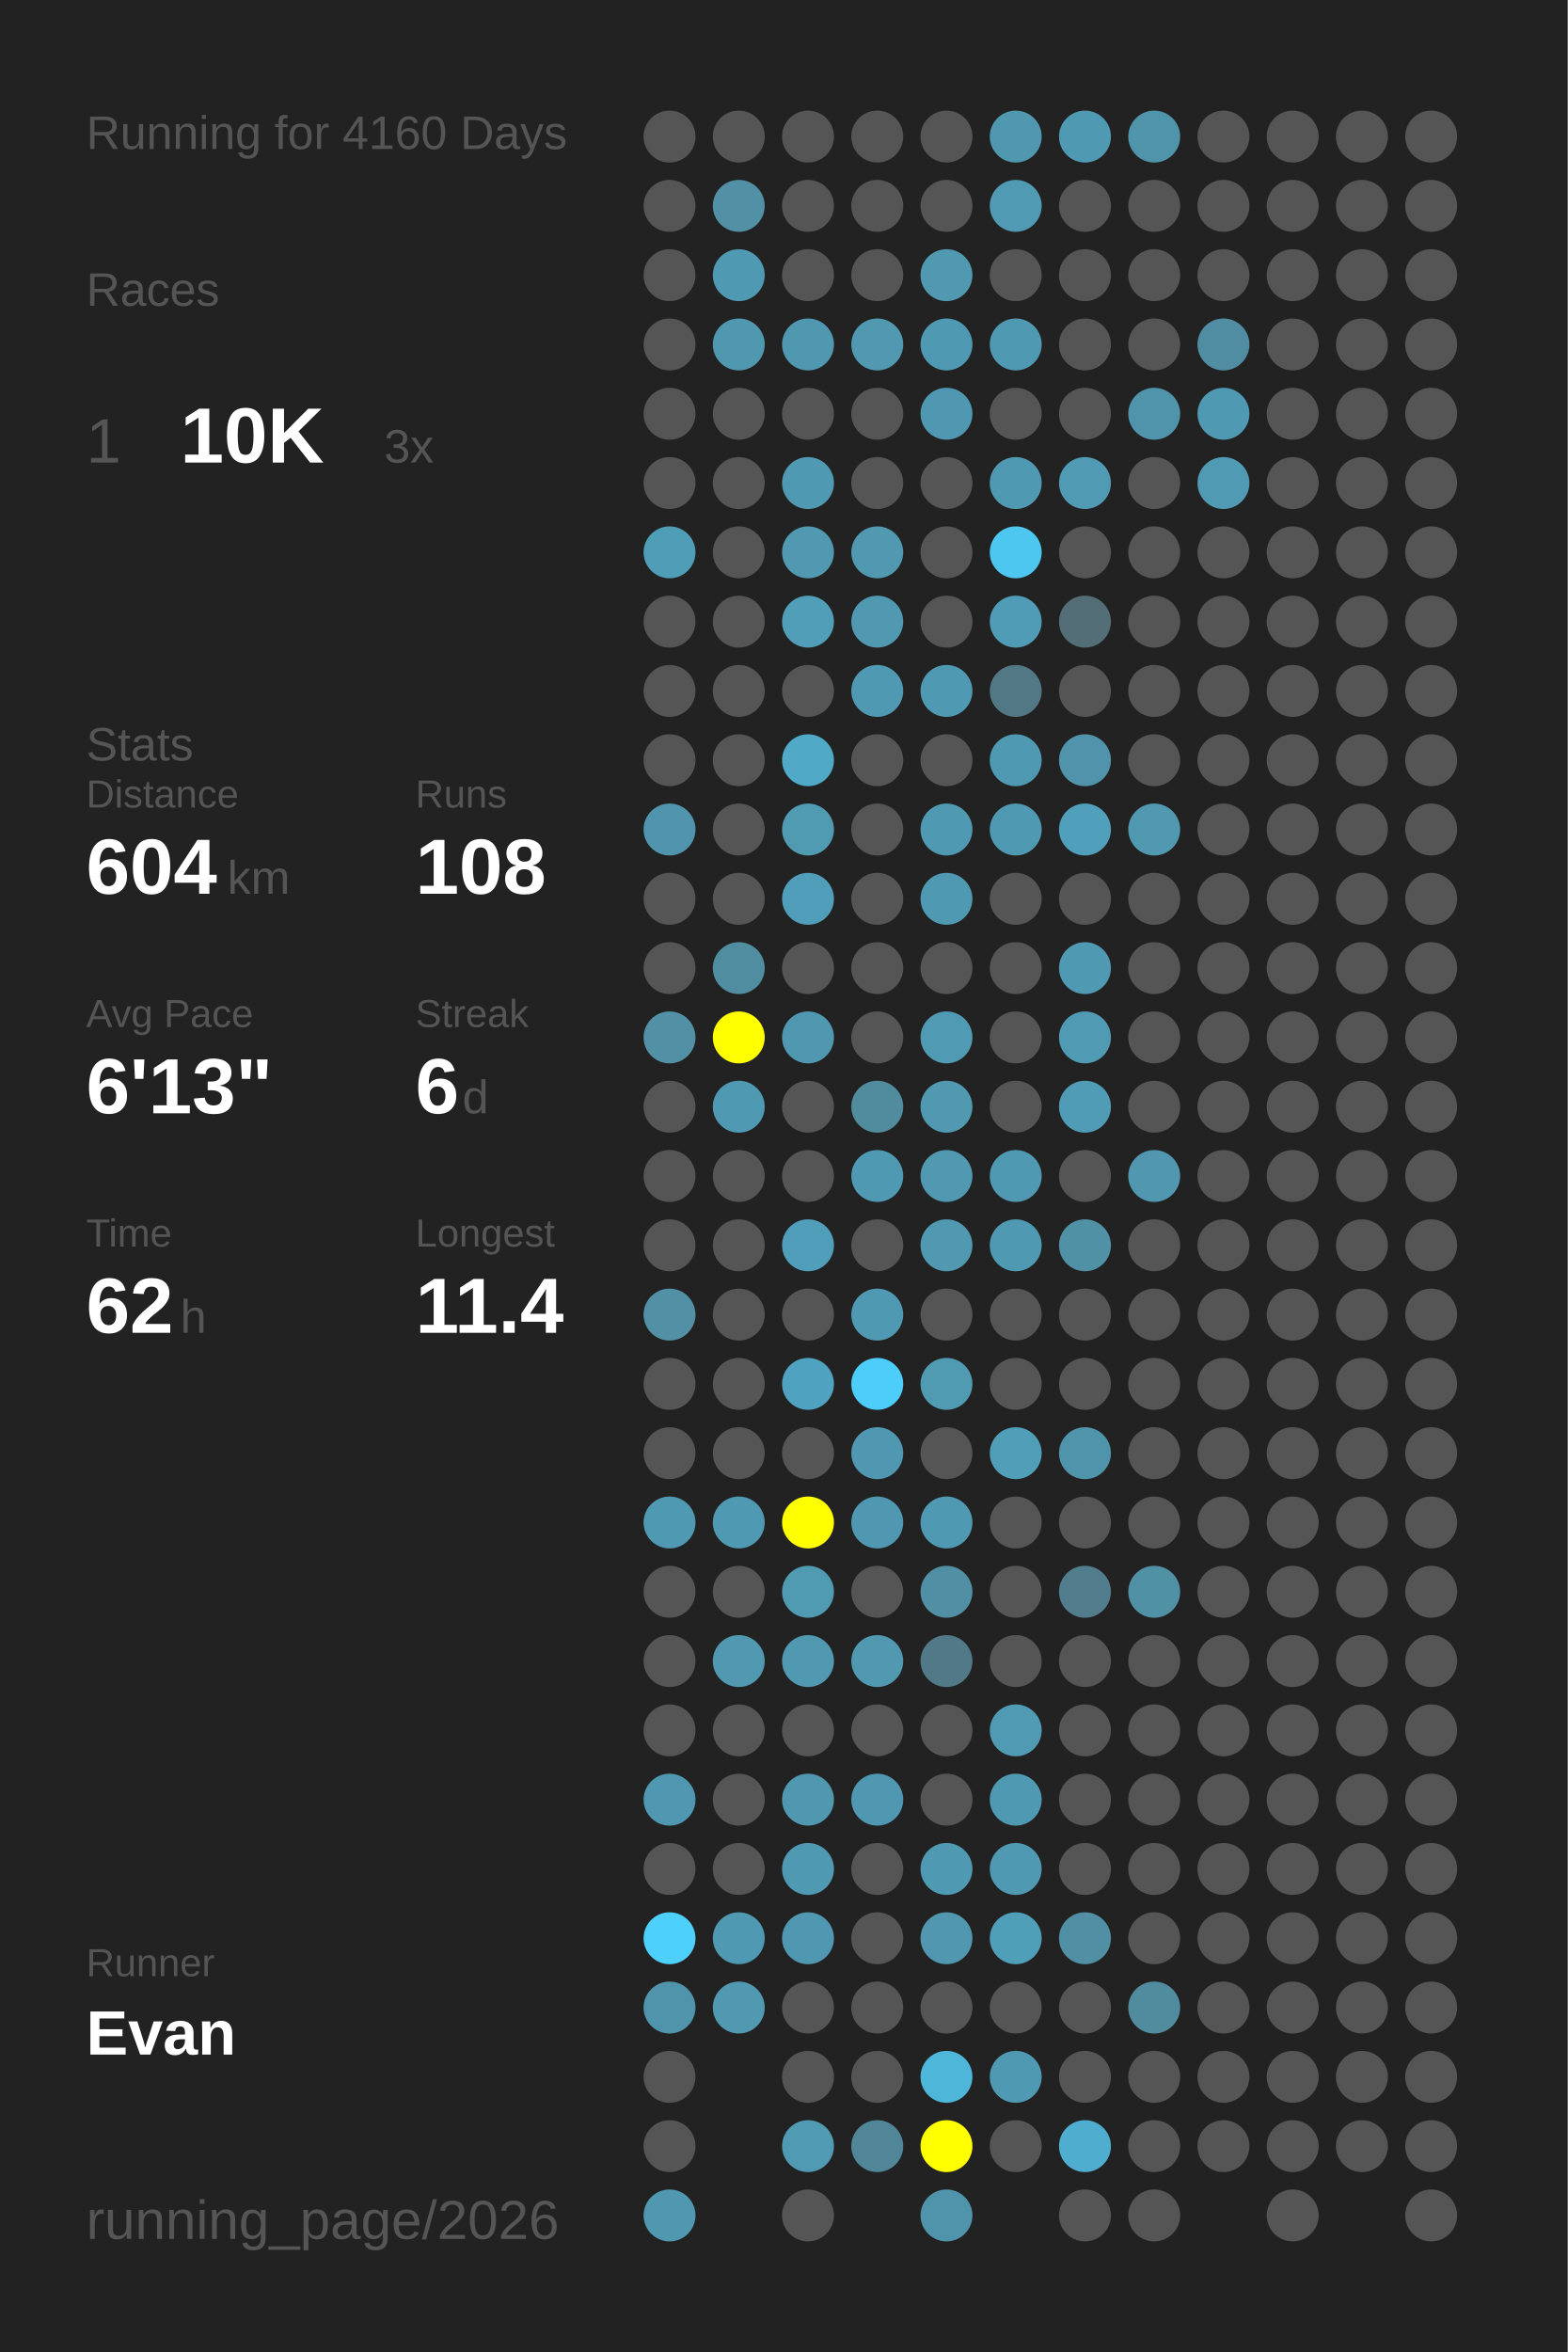
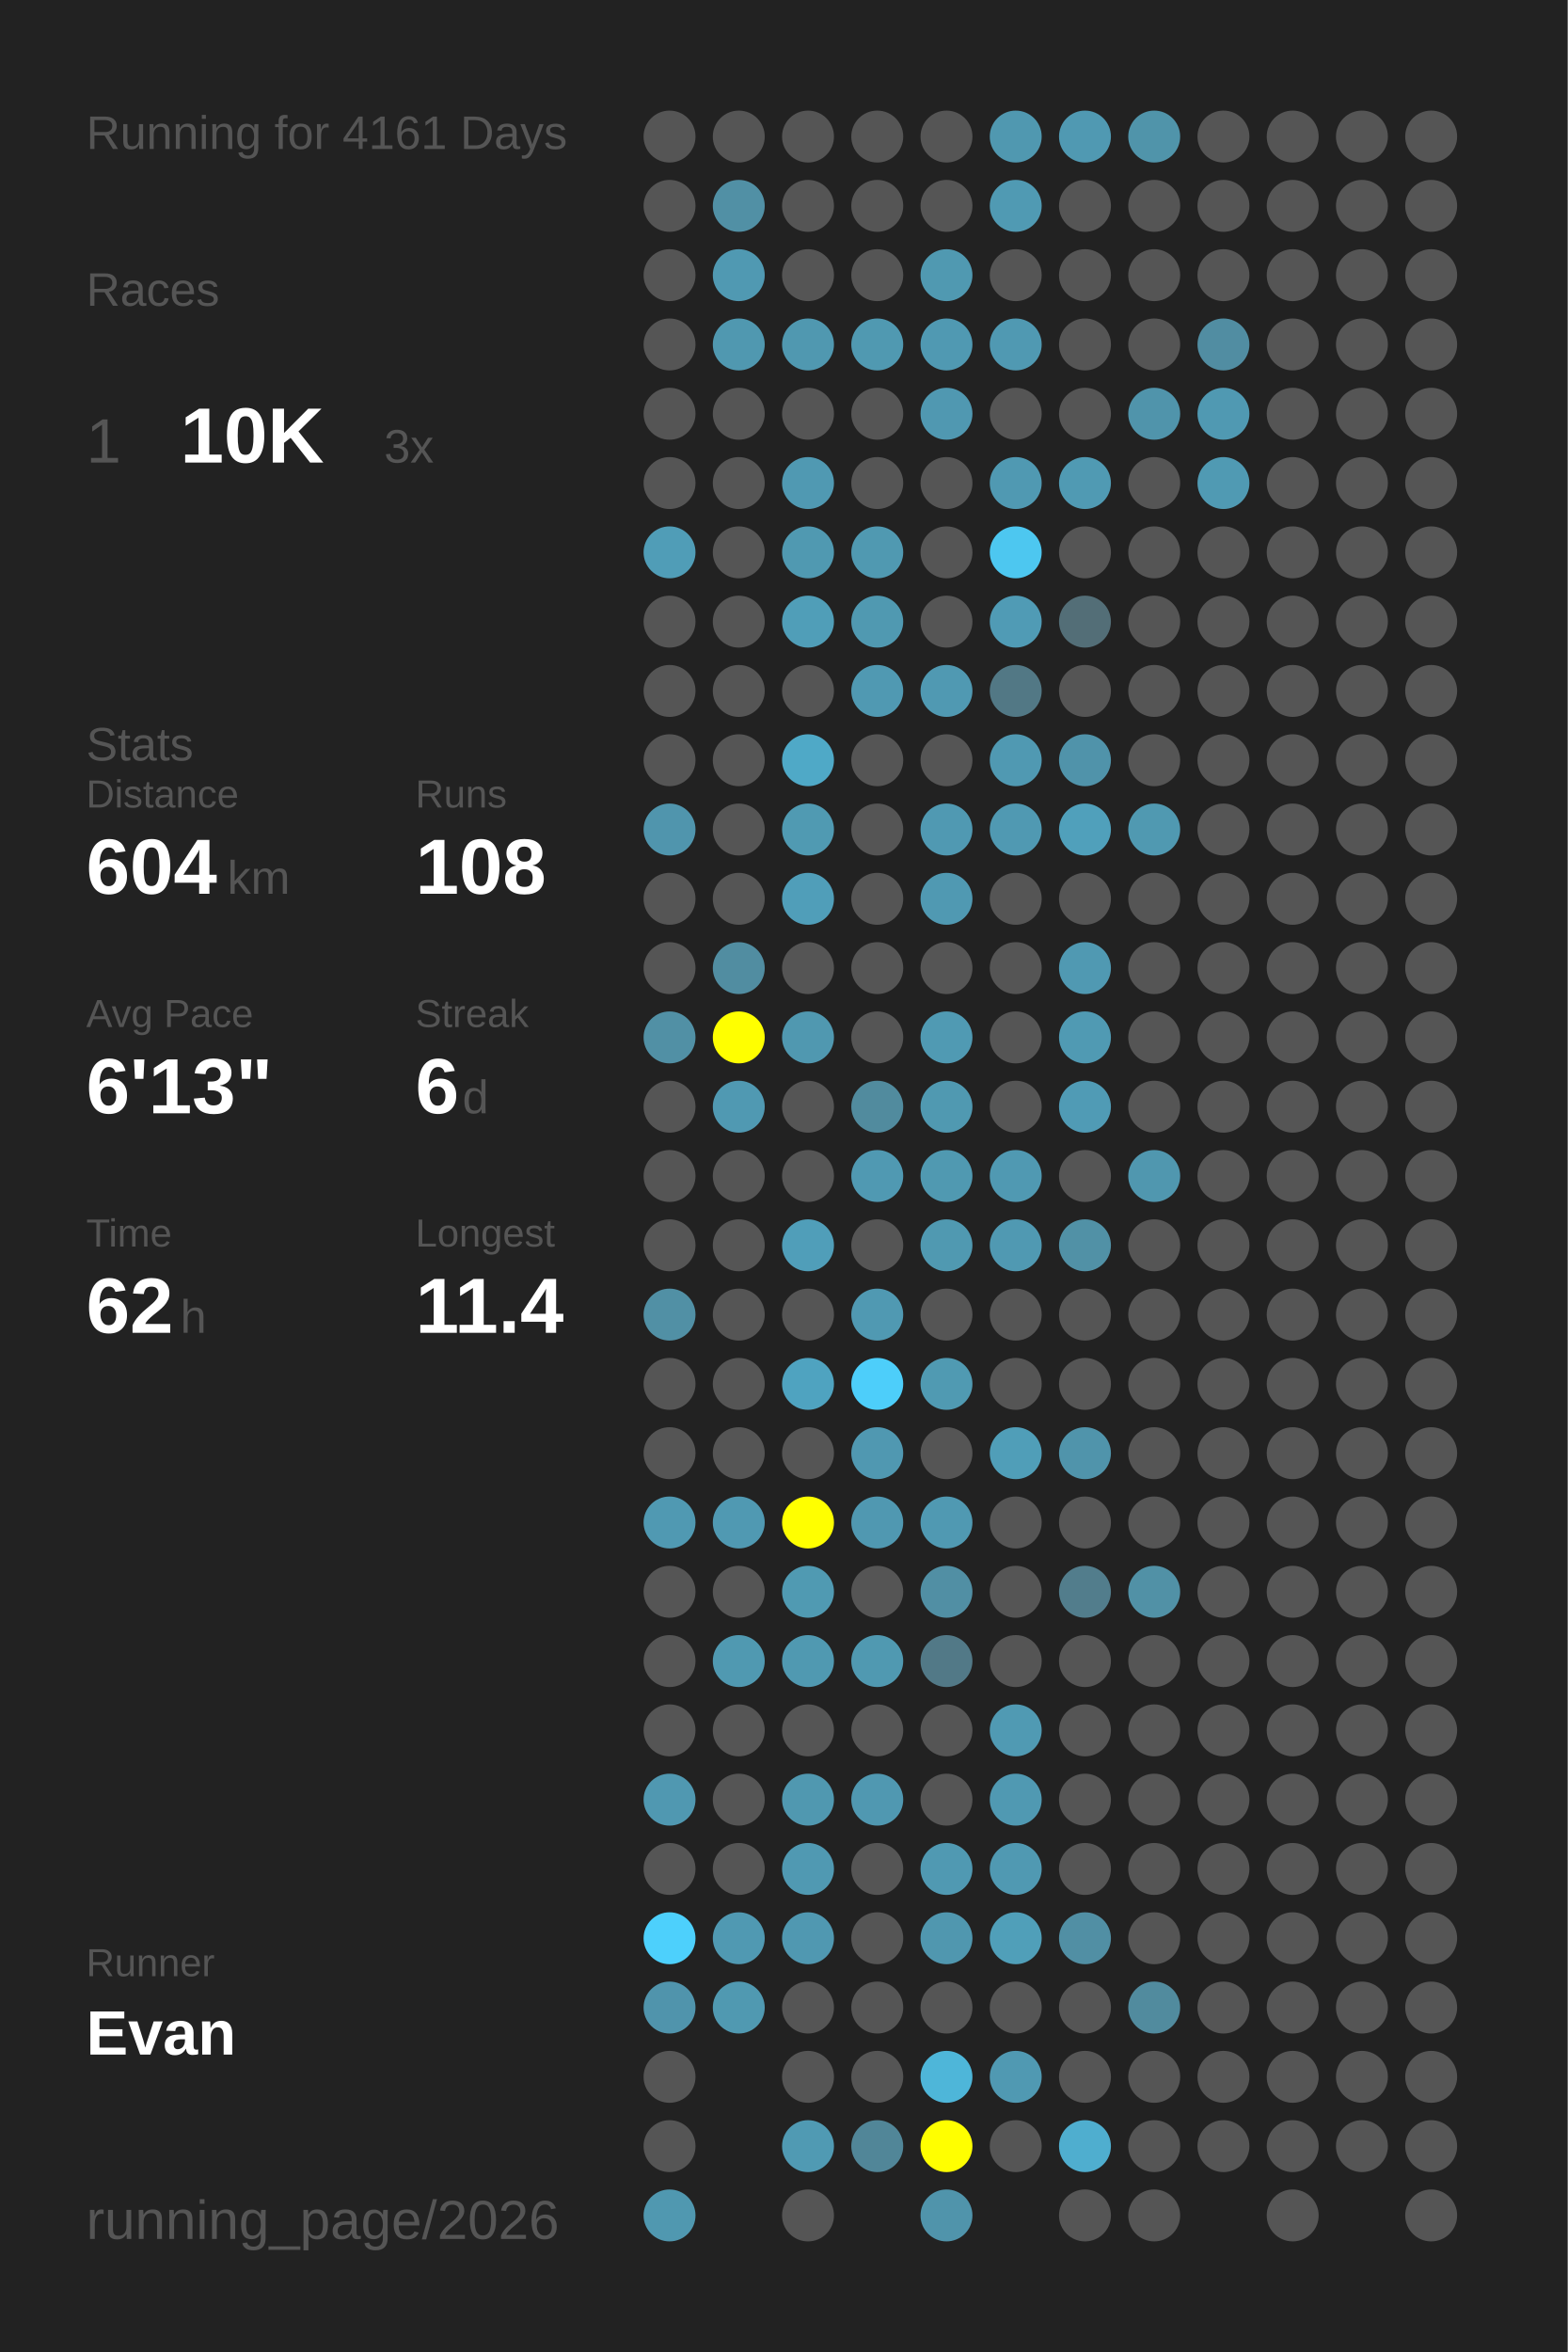
<svg xmlns="http://www.w3.org/2000/svg" baseProfile="full" height="300mm" version="1.1" viewBox="0,0,200,300" width="200mm">
  <defs />
  <rect fill="#222222" height="300" width="200" x="0" y="0" />
-   <text fill="#555555" style="font-size:6px; font-family:Arial;" x="11" y="19">Running for 4160 Days</text>
+   <text fill="#555555" style="font-size:6px; font-family:Arial;" x="11" y="19">Running for 4161 Days</text>
  <text fill="#555555" style="font-size:6px; font-family:Arial;" x="11" y="39">Races</text>
  <text fill="#555555" style="font-size:8px; font-family:Arial;" x="11" y="59">1</text>
  <text fill="#FFFFFF" style="font-size:10px; font-family:Arial; font-weight:bold;" x="23" y="59">10K</text>
  <text fill="#555555" style="font-size:6px; font-family:Arial;" x="49" y="59">3x</text>
  <text fill="#555555" style="font-size:6px; font-family:Arial;" x="11" y="97">Stats</text>
  <text fill="#555555" style="font-size:5px; font-family:Arial;" x="11" y="103">Distance</text>
  <text fill="#FFFFFF" style="font-size:10px; font-family:Arial; font-weight:bold;" x="11" y="114">604</text>
  <text fill="#555555" style="font-size:6px; font-family:Arial;" x="29" y="114">km</text>
  <text fill="#555555" style="font-size:5px; font-family:Arial;" x="53" y="103">Runs</text>
  <text fill="#FFFFFF" style="font-size:10px; font-family:Arial; font-weight:bold;" x="53" y="114">108</text>
  <text fill="#555555" style="font-size:5px; font-family:Arial;" x="11" y="131">Avg Pace</text>
  <text fill="#FFFFFF" style="font-size:10px; font-family:Arial; font-weight:bold;" x="11" y="142">6'13"</text>
  <text fill="#555555" style="font-size:5px; font-family:Arial;" x="53" y="131">Streak</text>
  <text fill="#FFFFFF" style="font-size:10px; font-family:Arial; font-weight:bold;" x="53" y="142">6</text>
  <text fill="#555555" style="font-size:6px; font-family:Arial;" x="59" y="142">d</text>
  <text fill="#555555" style="font-size:5px; font-family:Arial;" x="11" y="159">Time</text>
  <text fill="#FFFFFF" style="font-size:10px; font-family:Arial; font-weight:bold;" x="11" y="170">62</text>
  <text fill="#555555" style="font-size:6px; font-family:Arial;" x="23" y="170">h</text>
  <text fill="#555555" style="font-size:5px; font-family:Arial;" x="53" y="159">Longest</text>
  <text fill="#FFFFFF" style="font-size:10px; font-family:Arial; font-weight:bold;" x="53" y="170">11.4</text>
  <text fill="#555555" style="font-size:5px; font-family:Arial;" x="11" y="252.065">Runner</text>
  <text fill="#FFFFFF" style="font-size:8px; font-family:Arial; font-weight:bold;" x="11" y="262.065">Evan</text>
  <text fill="#555555" style="font-size:7px; font-family:Arial;" x="11" y="285.581">running_page/2026</text>
  <circle cx="85.417" cy="17.419" fill="#555555" r="3.312" />
  <circle cx="85.417" cy="26.258" fill="#555555" r="3.312" />
  <circle cx="85.417" cy="35.097" fill="#555555" r="3.312" />
  <circle cx="85.417" cy="43.935" fill="#555555" r="3.312" />
  <circle cx="85.417" cy="52.774" fill="#555555" r="3.312" />
  <circle cx="85.417" cy="61.613" fill="#555555" r="3.312" />
  <circle cx="85.417" cy="70.452" fill="#509db7" r="3.312" />
  <circle cx="85.417" cy="79.29" fill="#555555" r="3.312" />
  <circle cx="85.417" cy="88.129" fill="#555555" r="3.312" />
  <circle cx="85.417" cy="96.968" fill="#555555" r="3.312" />
  <circle cx="85.417" cy="105.806" fill="#5095ad" r="3.312" />
  <circle cx="85.417" cy="114.645" fill="#555555" r="3.312" />
  <circle cx="85.417" cy="123.484" fill="#555555" r="3.312" />
  <circle cx="85.417" cy="132.323" fill="#5190a5" r="3.312" />
  <circle cx="85.417" cy="141.161" fill="#555555" r="3.312" />
  <circle cx="85.417" cy="150" fill="#555555" r="3.312" />
  <circle cx="85.417" cy="158.839" fill="#555555" r="3.312" />
  <circle cx="85.417" cy="167.677" fill="#5190a5" r="3.312" />
  <circle cx="85.417" cy="176.516" fill="#555555" r="3.312" />
  <circle cx="85.417" cy="185.355" fill="#555555" r="3.312" />
  <circle cx="85.417" cy="194.194" fill="#5099b2" r="3.312" />
  <circle cx="85.417" cy="203.032" fill="#555555" r="3.312" />
  <circle cx="85.417" cy="211.871" fill="#555555" r="3.312" />
  <circle cx="85.417" cy="220.71" fill="#555555" r="3.312" />
  <circle cx="85.417" cy="229.548" fill="#5098b1" r="3.312" />
  <circle cx="85.417" cy="238.387" fill="#555555" r="3.312" />
  <circle cx="85.417" cy="247.226" fill="#4dd0fc" r="3.312" />
  <circle cx="85.417" cy="256.065" fill="#5094ac" r="3.312" />
  <circle cx="85.417" cy="264.903" fill="#555555" r="3.312" />
  <circle cx="85.417" cy="273.742" fill="#555555" r="3.312" />
  <circle cx="85.417" cy="282.581" fill="#5098b0" r="3.312" />
  <circle cx="94.25" cy="17.419" fill="#555555" r="3.312" />
  <circle cx="94.25" cy="26.258" fill="#5190a5" r="3.312" />
  <circle cx="94.25" cy="35.097" fill="#5099b2" r="3.312" />
  <circle cx="94.25" cy="43.935" fill="#5098b0" r="3.312" />
  <circle cx="94.25" cy="52.774" fill="#555555" r="3.312" />
  <circle cx="94.25" cy="61.613" fill="#555555" r="3.312" />
  <circle cx="94.25" cy="70.452" fill="#555555" r="3.312" />
  <circle cx="94.25" cy="79.29" fill="#555555" r="3.312" />
  <circle cx="94.25" cy="88.129" fill="#555555" r="3.312" />
  <circle cx="94.25" cy="96.968" fill="#555555" r="3.312" />
  <circle cx="94.25" cy="105.806" fill="#555555" r="3.312" />
  <circle cx="94.25" cy="114.645" fill="#555555" r="3.312" />
  <circle cx="94.25" cy="123.484" fill="#518da1" r="3.312" />
  <circle cx="94.25" cy="132.323" fill="#FFFF00" r="3.312" />
  <circle cx="94.25" cy="141.161" fill="#5099b2" r="3.312" />
  <circle cx="94.25" cy="150" fill="#555555" r="3.312" />
  <circle cx="94.25" cy="158.839" fill="#555555" r="3.312" />
  <circle cx="94.25" cy="167.677" fill="#555555" r="3.312" />
  <circle cx="94.25" cy="176.516" fill="#555555" r="3.312" />
  <circle cx="94.25" cy="185.355" fill="#555555" r="3.312" />
  <circle cx="94.25" cy="194.194" fill="#5099b2" r="3.312" />
  <circle cx="94.25" cy="203.032" fill="#555555" r="3.312" />
  <circle cx="94.25" cy="211.871" fill="#5099b1" r="3.312" />
  <circle cx="94.25" cy="220.71" fill="#555555" r="3.312" />
  <circle cx="94.25" cy="229.548" fill="#555555" r="3.312" />
  <circle cx="94.25" cy="238.387" fill="#555555" r="3.312" />
  <circle cx="94.25" cy="247.226" fill="#5099b2" r="3.312" />
  <circle cx="94.25" cy="256.065" fill="#5099b1" r="3.312" />
  <circle cx="103.083" cy="17.419" fill="#555555" r="3.312" />
  <circle cx="103.083" cy="26.258" fill="#555555" r="3.312" />
  <circle cx="103.083" cy="35.097" fill="#555555" r="3.312" />
  <circle cx="103.083" cy="43.935" fill="#5098b0" r="3.312" />
  <circle cx="103.083" cy="52.774" fill="#555555" r="3.312" />
  <circle cx="103.083" cy="61.613" fill="#5099b2" r="3.312" />
  <circle cx="103.083" cy="70.452" fill="#5099b1" r="3.312" />
  <circle cx="103.083" cy="79.29" fill="#509eb8" r="3.312" />
  <circle cx="103.083" cy="88.129" fill="#555555" r="3.312" />
  <circle cx="103.083" cy="96.968" fill="#4fa9c7" r="3.312" />
  <circle cx="103.083" cy="105.806" fill="#509ab2" r="3.312" />
  <circle cx="103.083" cy="114.645" fill="#509eb9" r="3.312" />
  <circle cx="103.083" cy="123.484" fill="#555555" r="3.312" />
  <circle cx="103.083" cy="132.323" fill="#5098b0" r="3.312" />
  <circle cx="103.083" cy="141.161" fill="#555555" r="3.312" />
  <circle cx="103.083" cy="150" fill="#555555" r="3.312" />
  <circle cx="103.083" cy="158.839" fill="#509eb9" r="3.312" />
  <circle cx="103.083" cy="167.677" fill="#555555" r="3.312" />
  <circle cx="103.083" cy="176.516" fill="#4fa3c0" r="3.312" />
  <circle cx="103.083" cy="185.355" fill="#555555" r="3.312" />
  <circle cx="103.083" cy="194.194" fill="#FFFF00" r="3.312" />
  <circle cx="103.083" cy="203.032" fill="#509ab2" r="3.312" />
  <circle cx="103.083" cy="211.871" fill="#5099b1" r="3.312" />
  <circle cx="103.083" cy="220.71" fill="#555555" r="3.312" />
  <circle cx="103.083" cy="229.548" fill="#5098b0" r="3.312" />
  <circle cx="103.083" cy="238.387" fill="#5099b2" r="3.312" />
  <circle cx="103.083" cy="247.226" fill="#5098b1" r="3.312" />
  <circle cx="103.083" cy="256.065" fill="#555555" r="3.312" />
  <circle cx="103.083" cy="264.903" fill="#555555" r="3.312" />
  <circle cx="103.083" cy="273.742" fill="#509ab3" r="3.312" />
  <circle cx="103.083" cy="282.581" fill="#555555" r="3.312" />
  <circle cx="111.917" cy="17.419" fill="#555555" r="3.312" />
  <circle cx="111.917" cy="26.258" fill="#555555" r="3.312" />
  <circle cx="111.917" cy="35.097" fill="#555555" r="3.312" />
  <circle cx="111.917" cy="43.935" fill="#5099b1" r="3.312" />
  <circle cx="111.917" cy="52.774" fill="#555555" r="3.312" />
  <circle cx="111.917" cy="61.613" fill="#555555" r="3.312" />
  <circle cx="111.917" cy="70.452" fill="#5099b1" r="3.312" />
  <circle cx="111.917" cy="79.29" fill="#5099b1" r="3.312" />
  <circle cx="111.917" cy="88.129" fill="#5099b2" r="3.312" />
  <circle cx="111.917" cy="96.968" fill="#555555" r="3.312" />
  <circle cx="111.917" cy="105.806" fill="#555555" r="3.312" />
  <circle cx="111.917" cy="114.645" fill="#555555" r="3.312" />
  <circle cx="111.917" cy="123.484" fill="#555555" r="3.312" />
  <circle cx="111.917" cy="132.323" fill="#555555" r="3.312" />
  <circle cx="111.917" cy="141.161" fill="#518b9e" r="3.312" />
  <circle cx="111.917" cy="150" fill="#5099b2" r="3.312" />
  <circle cx="111.917" cy="158.839" fill="#555555" r="3.312" />
  <circle cx="111.917" cy="167.677" fill="#5099b2" r="3.312" />
  <circle cx="111.917" cy="176.516" fill="#4dcefa" r="3.312" />
  <circle cx="111.917" cy="185.355" fill="#5098b1" r="3.312" />
  <circle cx="111.917" cy="194.194" fill="#5098b1" r="3.312" />
  <circle cx="111.917" cy="203.032" fill="#555555" r="3.312" />
  <circle cx="111.917" cy="211.871" fill="#5099b1" r="3.312" />
  <circle cx="111.917" cy="220.71" fill="#555555" r="3.312" />
  <circle cx="111.917" cy="229.548" fill="#5098b1" r="3.312" />
  <circle cx="111.917" cy="238.387" fill="#555555" r="3.312" />
  <circle cx="111.917" cy="247.226" fill="#555555" r="3.312" />
  <circle cx="111.917" cy="256.065" fill="#555555" r="3.312" />
  <circle cx="111.917" cy="264.903" fill="#555555" r="3.312" />
  <circle cx="111.917" cy="273.742" fill="#518698" r="3.312" />
  <circle cx="120.75" cy="17.419" fill="#555555" r="3.312" />
  <circle cx="120.75" cy="26.258" fill="#555555" r="3.312" />
  <circle cx="120.75" cy="35.097" fill="#5099b1" r="3.312" />
  <circle cx="120.75" cy="43.935" fill="#5099b2" r="3.312" />
  <circle cx="120.75" cy="52.774" fill="#5098b1" r="3.312" />
  <circle cx="120.75" cy="61.613" fill="#555555" r="3.312" />
  <circle cx="120.75" cy="70.452" fill="#555555" r="3.312" />
  <circle cx="120.75" cy="79.29" fill="#555555" r="3.312" />
  <circle cx="120.75" cy="88.129" fill="#5099b2" r="3.312" />
  <circle cx="120.75" cy="96.968" fill="#555555" r="3.312" />
  <circle cx="120.75" cy="105.806" fill="#5099b2" r="3.312" />
  <circle cx="120.75" cy="114.645" fill="#5099b2" r="3.312" />
  <circle cx="120.75" cy="123.484" fill="#555555" r="3.312" />
  <circle cx="120.75" cy="132.323" fill="#509ab3" r="3.312" />
  <circle cx="120.75" cy="141.161" fill="#5099b1" r="3.312" />
  <circle cx="120.75" cy="150" fill="#5099b1" r="3.312" />
  <circle cx="120.75" cy="158.839" fill="#5099b1" r="3.312" />
  <circle cx="120.75" cy="167.677" fill="#555555" r="3.312" />
  <circle cx="120.75" cy="176.516" fill="#509ab2" r="3.312" />
  <circle cx="120.75" cy="185.355" fill="#555555" r="3.312" />
  <circle cx="120.75" cy="194.194" fill="#5099b2" r="3.312" />
  <circle cx="120.75" cy="203.032" fill="#518fa4" r="3.312" />
  <circle cx="120.75" cy="211.871" fill="#527987" r="3.312" />
  <circle cx="120.75" cy="220.71" fill="#555555" r="3.312" />
  <circle cx="120.75" cy="229.548" fill="#555555" r="3.312" />
  <circle cx="120.75" cy="238.387" fill="#5099b2" r="3.312" />
  <circle cx="120.75" cy="247.226" fill="#5097af" r="3.312" />
  <circle cx="120.75" cy="256.065" fill="#555555" r="3.312" />
  <circle cx="120.75" cy="264.903" fill="#4eb6d9" r="3.312" />
  <circle cx="120.75" cy="273.742" fill="#FFFF00" r="3.312" />
  <circle cx="120.75" cy="282.581" fill="#5094ab" r="3.312" />
  <circle cx="129.583" cy="17.419" fill="#5098b0" r="3.312" />
  <circle cx="129.583" cy="26.258" fill="#509ab3" r="3.312" />
  <circle cx="129.583" cy="35.097" fill="#555555" r="3.312" />
  <circle cx="129.583" cy="43.935" fill="#5099b2" r="3.312" />
  <circle cx="129.583" cy="52.774" fill="#555555" r="3.312" />
  <circle cx="129.583" cy="61.613" fill="#5099b2" r="3.312" />
  <circle cx="129.583" cy="70.452" fill="#4dc7f0" r="3.312" />
  <circle cx="129.583" cy="79.29" fill="#509bb5" r="3.312" />
  <circle cx="129.583" cy="88.129" fill="#527885" r="3.312" />
  <circle cx="129.583" cy="96.968" fill="#5099b2" r="3.312" />
  <circle cx="129.583" cy="105.806" fill="#5099b2" r="3.312" />
  <circle cx="129.583" cy="114.645" fill="#555555" r="3.312" />
  <circle cx="129.583" cy="123.484" fill="#555555" r="3.312" />
  <circle cx="129.583" cy="132.323" fill="#555555" r="3.312" />
  <circle cx="129.583" cy="141.161" fill="#555555" r="3.312" />
  <circle cx="129.583" cy="150" fill="#5099b2" r="3.312" />
  <circle cx="129.583" cy="158.839" fill="#5099b2" r="3.312" />
  <circle cx="129.583" cy="167.677" fill="#555555" r="3.312" />
  <circle cx="129.583" cy="176.516" fill="#555555" r="3.312" />
  <circle cx="129.583" cy="185.355" fill="#509eb8" r="3.312" />
  <circle cx="129.583" cy="194.194" fill="#555555" r="3.312" />
  <circle cx="129.583" cy="203.032" fill="#555555" r="3.312" />
  <circle cx="129.583" cy="211.871" fill="#555555" r="3.312" />
  <circle cx="129.583" cy="220.71" fill="#509ab3" r="3.312" />
  <circle cx="129.583" cy="229.548" fill="#5099b2" r="3.312" />
  <circle cx="129.583" cy="238.387" fill="#5099b2" r="3.312" />
  <circle cx="129.583" cy="247.226" fill="#509fb9" r="3.312" />
  <circle cx="129.583" cy="256.065" fill="#555555" r="3.312" />
  <circle cx="129.583" cy="264.903" fill="#5099b2" r="3.312" />
  <circle cx="129.583" cy="273.742" fill="#555555" r="3.312" />
  <circle cx="138.417" cy="17.419" fill="#5099b2" r="3.312" />
  <circle cx="138.417" cy="26.258" fill="#555555" r="3.312" />
  <circle cx="138.417" cy="35.097" fill="#555555" r="3.312" />
  <circle cx="138.417" cy="43.935" fill="#555555" r="3.312" />
  <circle cx="138.417" cy="52.774" fill="#555555" r="3.312" />
  <circle cx="138.417" cy="61.613" fill="#509ab3" r="3.312" />
  <circle cx="138.417" cy="70.452" fill="#555555" r="3.312" />
  <circle cx="138.417" cy="79.29" fill="#536e77" r="3.312" />
  <circle cx="138.417" cy="88.129" fill="#555555" r="3.312" />
  <circle cx="138.417" cy="96.968" fill="#5093aa" r="3.312" />
  <circle cx="138.417" cy="105.806" fill="#50a0bb" r="3.312" />
  <circle cx="138.417" cy="114.645" fill="#555555" r="3.312" />
  <circle cx="138.417" cy="123.484" fill="#5099b2" r="3.312" />
  <circle cx="138.417" cy="132.323" fill="#509ab3" r="3.312" />
  <circle cx="138.417" cy="141.161" fill="#509bb5" r="3.312" />
  <circle cx="138.417" cy="150" fill="#555555" r="3.312" />
  <circle cx="138.417" cy="158.839" fill="#5191a6" r="3.312" />
  <circle cx="138.417" cy="167.677" fill="#555555" r="3.312" />
  <circle cx="138.417" cy="176.516" fill="#555555" r="3.312" />
  <circle cx="138.417" cy="185.355" fill="#5094ab" r="3.312" />
  <circle cx="138.417" cy="194.194" fill="#555555" r="3.312" />
  <circle cx="138.417" cy="203.032" fill="#527d8c" r="3.312" />
  <circle cx="138.417" cy="211.871" fill="#555555" r="3.312" />
  <circle cx="138.417" cy="220.71" fill="#555555" r="3.312" />
  <circle cx="138.417" cy="229.548" fill="#555555" r="3.312" />
  <circle cx="138.417" cy="238.387" fill="#555555" r="3.312" />
  <circle cx="138.417" cy="247.226" fill="#518fa4" r="3.312" />
  <circle cx="138.417" cy="256.065" fill="#555555" r="3.312" />
  <circle cx="138.417" cy="264.903" fill="#555555" r="3.312" />
  <circle cx="138.417" cy="273.742" fill="#4faecf" r="3.312" />
  <circle cx="138.417" cy="282.581" fill="#555555" r="3.312" />
  <circle cx="147.25" cy="17.419" fill="#5094aa" r="3.312" />
  <circle cx="147.25" cy="26.258" fill="#555555" r="3.312" />
  <circle cx="147.25" cy="35.097" fill="#555555" r="3.312" />
  <circle cx="147.25" cy="43.935" fill="#555555" r="3.312" />
  <circle cx="147.25" cy="52.774" fill="#5094ab" r="3.312" />
  <circle cx="147.25" cy="61.613" fill="#555555" r="3.312" />
  <circle cx="147.25" cy="70.452" fill="#555555" r="3.312" />
  <circle cx="147.25" cy="79.29" fill="#555555" r="3.312" />
  <circle cx="147.25" cy="88.129" fill="#555555" r="3.312" />
  <circle cx="147.25" cy="96.968" fill="#555555" r="3.312" />
  <circle cx="147.25" cy="105.806" fill="#5099b1" r="3.312" />
  <circle cx="147.25" cy="114.645" fill="#555555" r="3.312" />
  <circle cx="147.25" cy="123.484" fill="#555555" r="3.312" />
  <circle cx="147.25" cy="132.323" fill="#555555" r="3.312" />
  <circle cx="147.25" cy="141.161" fill="#555555" r="3.312" />
  <circle cx="147.25" cy="150" fill="#5097af" r="3.312" />
  <circle cx="147.25" cy="158.839" fill="#555555" r="3.312" />
  <circle cx="147.25" cy="167.677" fill="#555555" r="3.312" />
  <circle cx="147.25" cy="176.516" fill="#555555" r="3.312" />
  <circle cx="147.25" cy="185.355" fill="#555555" r="3.312" />
  <circle cx="147.25" cy="194.194" fill="#555555" r="3.312" />
  <circle cx="147.25" cy="203.032" fill="#5191a6" r="3.312" />
  <circle cx="147.25" cy="211.871" fill="#555555" r="3.312" />
  <circle cx="147.25" cy="220.71" fill="#555555" r="3.312" />
  <circle cx="147.25" cy="229.548" fill="#555555" r="3.312" />
  <circle cx="147.25" cy="238.387" fill="#555555" r="3.312" />
  <circle cx="147.25" cy="247.226" fill="#555555" r="3.312" />
  <circle cx="147.25" cy="256.065" fill="#518b9e" r="3.312" />
  <circle cx="147.25" cy="264.903" fill="#555555" r="3.312" />
  <circle cx="147.25" cy="273.742" fill="#555555" r="3.312" />
  <circle cx="147.25" cy="282.581" fill="#555555" r="3.312" />
  <circle cx="156.083" cy="17.419" fill="#555555" r="3.312" />
  <circle cx="156.083" cy="26.258" fill="#555555" r="3.312" />
  <circle cx="156.083" cy="35.097" fill="#555555" r="3.312" />
  <circle cx="156.083" cy="43.935" fill="#518da2" r="3.312" />
  <circle cx="156.083" cy="52.774" fill="#5099b2" r="3.312" />
  <circle cx="156.083" cy="61.613" fill="#509ab3" r="3.312" />
  <circle cx="156.083" cy="70.452" fill="#555555" r="3.312" />
  <circle cx="156.083" cy="79.29" fill="#555555" r="3.312" />
  <circle cx="156.083" cy="88.129" fill="#555555" r="3.312" />
  <circle cx="156.083" cy="96.968" fill="#555555" r="3.312" />
  <circle cx="156.083" cy="105.806" fill="#555555" r="3.312" />
  <circle cx="156.083" cy="114.645" fill="#555555" r="3.312" />
  <circle cx="156.083" cy="123.484" fill="#555555" r="3.312" />
  <circle cx="156.083" cy="132.323" fill="#555555" r="3.312" />
  <circle cx="156.083" cy="141.161" fill="#555555" r="3.312" />
  <circle cx="156.083" cy="150" fill="#555555" r="3.312" />
  <circle cx="156.083" cy="158.839" fill="#555555" r="3.312" />
  <circle cx="156.083" cy="167.677" fill="#555555" r="3.312" />
  <circle cx="156.083" cy="176.516" fill="#555555" r="3.312" />
  <circle cx="156.083" cy="185.355" fill="#555555" r="3.312" />
  <circle cx="156.083" cy="194.194" fill="#555555" r="3.312" />
  <circle cx="156.083" cy="203.032" fill="#555555" r="3.312" />
  <circle cx="156.083" cy="211.871" fill="#555555" r="3.312" />
  <circle cx="156.083" cy="220.71" fill="#555555" r="3.312" />
  <circle cx="156.083" cy="229.548" fill="#555555" r="3.312" />
  <circle cx="156.083" cy="238.387" fill="#555555" r="3.312" />
  <circle cx="156.083" cy="247.226" fill="#555555" r="3.312" />
  <circle cx="156.083" cy="256.065" fill="#555555" r="3.312" />
  <circle cx="156.083" cy="264.903" fill="#555555" r="3.312" />
  <circle cx="156.083" cy="273.742" fill="#555555" r="3.312" />
  <circle cx="164.917" cy="17.419" fill="#555555" r="3.312" />
  <circle cx="164.917" cy="26.258" fill="#555555" r="3.312" />
  <circle cx="164.917" cy="35.097" fill="#555555" r="3.312" />
  <circle cx="164.917" cy="43.935" fill="#555555" r="3.312" />
  <circle cx="164.917" cy="52.774" fill="#555555" r="3.312" />
  <circle cx="164.917" cy="61.613" fill="#555555" r="3.312" />
  <circle cx="164.917" cy="70.452" fill="#555555" r="3.312" />
  <circle cx="164.917" cy="79.29" fill="#555555" r="3.312" />
  <circle cx="164.917" cy="88.129" fill="#555555" r="3.312" />
  <circle cx="164.917" cy="96.968" fill="#555555" r="3.312" />
  <circle cx="164.917" cy="105.806" fill="#555555" r="3.312" />
  <circle cx="164.917" cy="114.645" fill="#555555" r="3.312" />
  <circle cx="164.917" cy="123.484" fill="#555555" r="3.312" />
  <circle cx="164.917" cy="132.323" fill="#555555" r="3.312" />
  <circle cx="164.917" cy="141.161" fill="#555555" r="3.312" />
  <circle cx="164.917" cy="150" fill="#555555" r="3.312" />
  <circle cx="164.917" cy="158.839" fill="#555555" r="3.312" />
  <circle cx="164.917" cy="167.677" fill="#555555" r="3.312" />
  <circle cx="164.917" cy="176.516" fill="#555555" r="3.312" />
  <circle cx="164.917" cy="185.355" fill="#555555" r="3.312" />
  <circle cx="164.917" cy="194.194" fill="#555555" r="3.312" />
  <circle cx="164.917" cy="203.032" fill="#555555" r="3.312" />
  <circle cx="164.917" cy="211.871" fill="#555555" r="3.312" />
  <circle cx="164.917" cy="220.71" fill="#555555" r="3.312" />
  <circle cx="164.917" cy="229.548" fill="#555555" r="3.312" />
  <circle cx="164.917" cy="238.387" fill="#555555" r="3.312" />
  <circle cx="164.917" cy="247.226" fill="#555555" r="3.312" />
  <circle cx="164.917" cy="256.065" fill="#555555" r="3.312" />
  <circle cx="164.917" cy="264.903" fill="#555555" r="3.312" />
  <circle cx="164.917" cy="273.742" fill="#555555" r="3.312" />
  <circle cx="164.917" cy="282.581" fill="#555555" r="3.312" />
  <circle cx="173.75" cy="17.419" fill="#555555" r="3.312" />
  <circle cx="173.75" cy="26.258" fill="#555555" r="3.312" />
  <circle cx="173.75" cy="35.097" fill="#555555" r="3.312" />
  <circle cx="173.75" cy="43.935" fill="#555555" r="3.312" />
  <circle cx="173.75" cy="52.774" fill="#555555" r="3.312" />
  <circle cx="173.75" cy="61.613" fill="#555555" r="3.312" />
  <circle cx="173.75" cy="70.452" fill="#555555" r="3.312" />
  <circle cx="173.75" cy="79.29" fill="#555555" r="3.312" />
  <circle cx="173.75" cy="88.129" fill="#555555" r="3.312" />
  <circle cx="173.75" cy="96.968" fill="#555555" r="3.312" />
  <circle cx="173.75" cy="105.806" fill="#555555" r="3.312" />
  <circle cx="173.75" cy="114.645" fill="#555555" r="3.312" />
  <circle cx="173.75" cy="123.484" fill="#555555" r="3.312" />
  <circle cx="173.75" cy="132.323" fill="#555555" r="3.312" />
  <circle cx="173.75" cy="141.161" fill="#555555" r="3.312" />
  <circle cx="173.75" cy="150" fill="#555555" r="3.312" />
  <circle cx="173.75" cy="158.839" fill="#555555" r="3.312" />
  <circle cx="173.75" cy="167.677" fill="#555555" r="3.312" />
  <circle cx="173.75" cy="176.516" fill="#555555" r="3.312" />
  <circle cx="173.75" cy="185.355" fill="#555555" r="3.312" />
  <circle cx="173.75" cy="194.194" fill="#555555" r="3.312" />
  <circle cx="173.75" cy="203.032" fill="#555555" r="3.312" />
  <circle cx="173.75" cy="211.871" fill="#555555" r="3.312" />
  <circle cx="173.75" cy="220.71" fill="#555555" r="3.312" />
  <circle cx="173.75" cy="229.548" fill="#555555" r="3.312" />
  <circle cx="173.75" cy="238.387" fill="#555555" r="3.312" />
  <circle cx="173.75" cy="247.226" fill="#555555" r="3.312" />
  <circle cx="173.75" cy="256.065" fill="#555555" r="3.312" />
  <circle cx="173.75" cy="264.903" fill="#555555" r="3.312" />
  <circle cx="173.75" cy="273.742" fill="#555555" r="3.312" />
  <circle cx="182.583" cy="17.419" fill="#555555" r="3.312" />
  <circle cx="182.583" cy="26.258" fill="#555555" r="3.312" />
  <circle cx="182.583" cy="35.097" fill="#555555" r="3.312" />
  <circle cx="182.583" cy="43.935" fill="#555555" r="3.312" />
  <circle cx="182.583" cy="52.774" fill="#555555" r="3.312" />
  <circle cx="182.583" cy="61.613" fill="#555555" r="3.312" />
  <circle cx="182.583" cy="70.452" fill="#555555" r="3.312" />
  <circle cx="182.583" cy="79.29" fill="#555555" r="3.312" />
  <circle cx="182.583" cy="88.129" fill="#555555" r="3.312" />
  <circle cx="182.583" cy="96.968" fill="#555555" r="3.312" />
  <circle cx="182.583" cy="105.806" fill="#555555" r="3.312" />
  <circle cx="182.583" cy="114.645" fill="#555555" r="3.312" />
  <circle cx="182.583" cy="123.484" fill="#555555" r="3.312" />
  <circle cx="182.583" cy="132.323" fill="#555555" r="3.312" />
  <circle cx="182.583" cy="141.161" fill="#555555" r="3.312" />
  <circle cx="182.583" cy="150" fill="#555555" r="3.312" />
  <circle cx="182.583" cy="158.839" fill="#555555" r="3.312" />
  <circle cx="182.583" cy="167.677" fill="#555555" r="3.312" />
  <circle cx="182.583" cy="176.516" fill="#555555" r="3.312" />
  <circle cx="182.583" cy="185.355" fill="#555555" r="3.312" />
  <circle cx="182.583" cy="194.194" fill="#555555" r="3.312" />
  <circle cx="182.583" cy="203.032" fill="#555555" r="3.312" />
  <circle cx="182.583" cy="211.871" fill="#555555" r="3.312" />
  <circle cx="182.583" cy="220.71" fill="#555555" r="3.312" />
  <circle cx="182.583" cy="229.548" fill="#555555" r="3.312" />
  <circle cx="182.583" cy="238.387" fill="#555555" r="3.312" />
  <circle cx="182.583" cy="247.226" fill="#555555" r="3.312" />
  <circle cx="182.583" cy="256.065" fill="#555555" r="3.312" />
  <circle cx="182.583" cy="264.903" fill="#555555" r="3.312" />
  <circle cx="182.583" cy="273.742" fill="#555555" r="3.312" />
  <circle cx="182.583" cy="282.581" fill="#555555" r="3.312" />
</svg>
